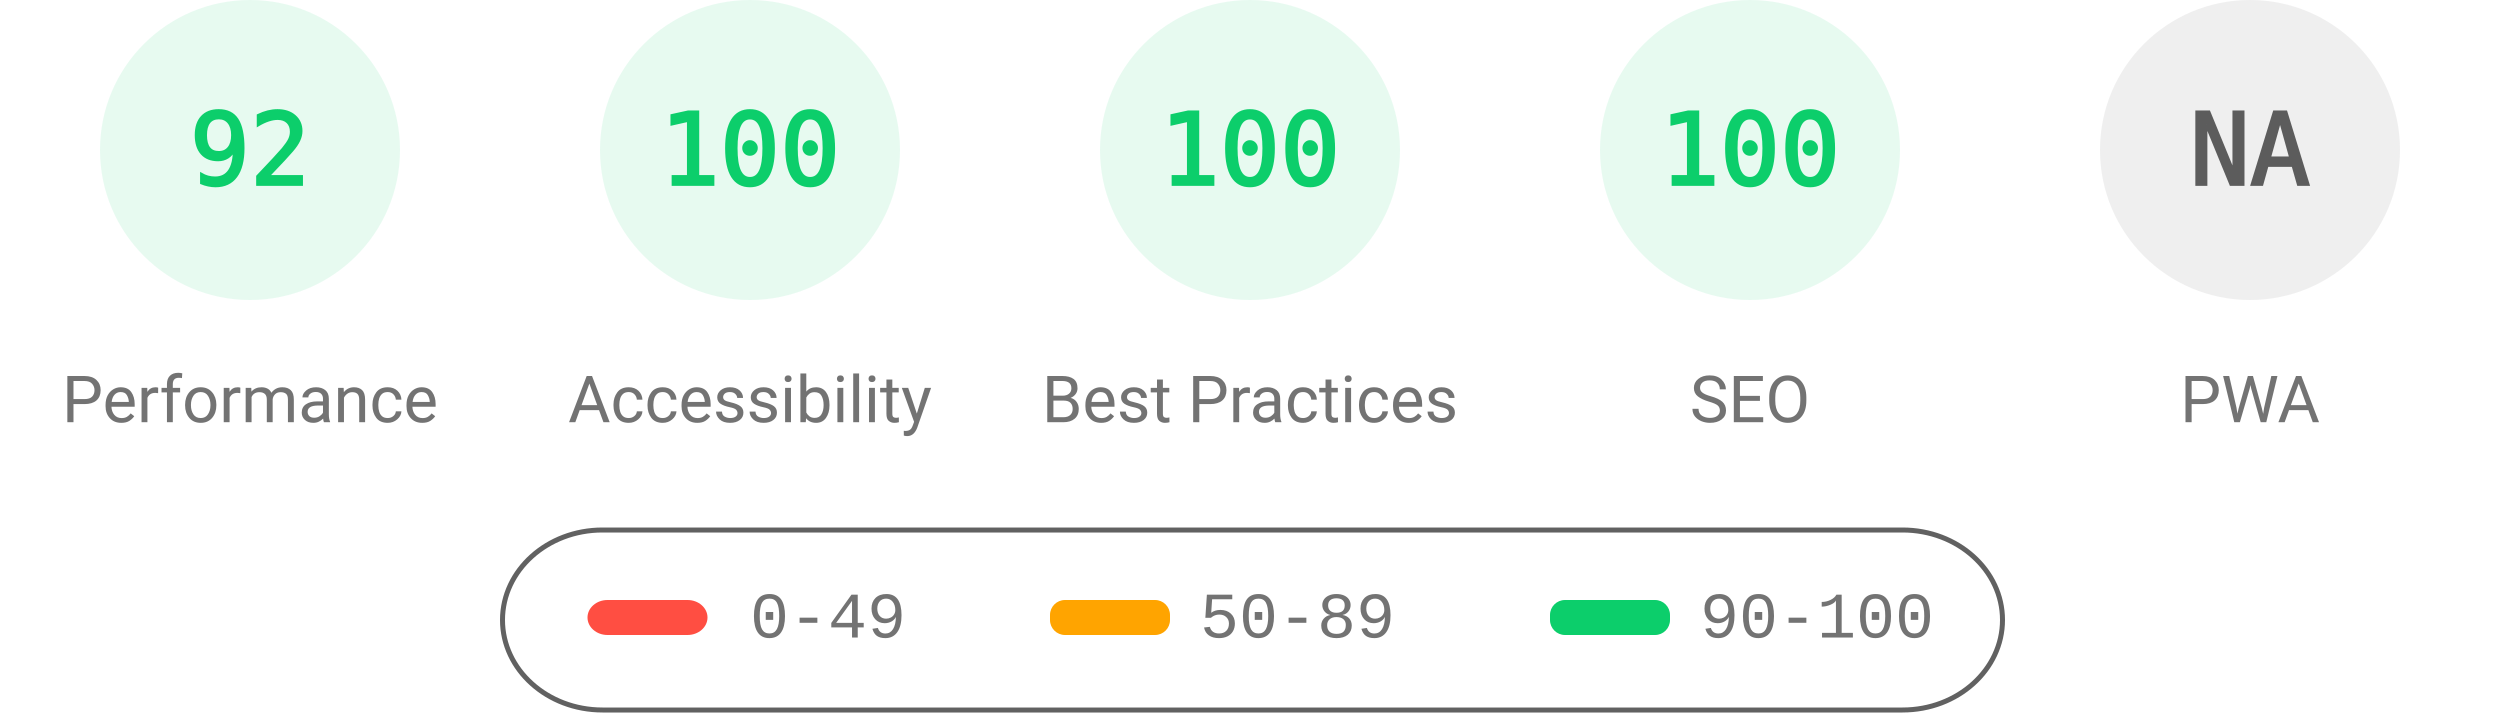
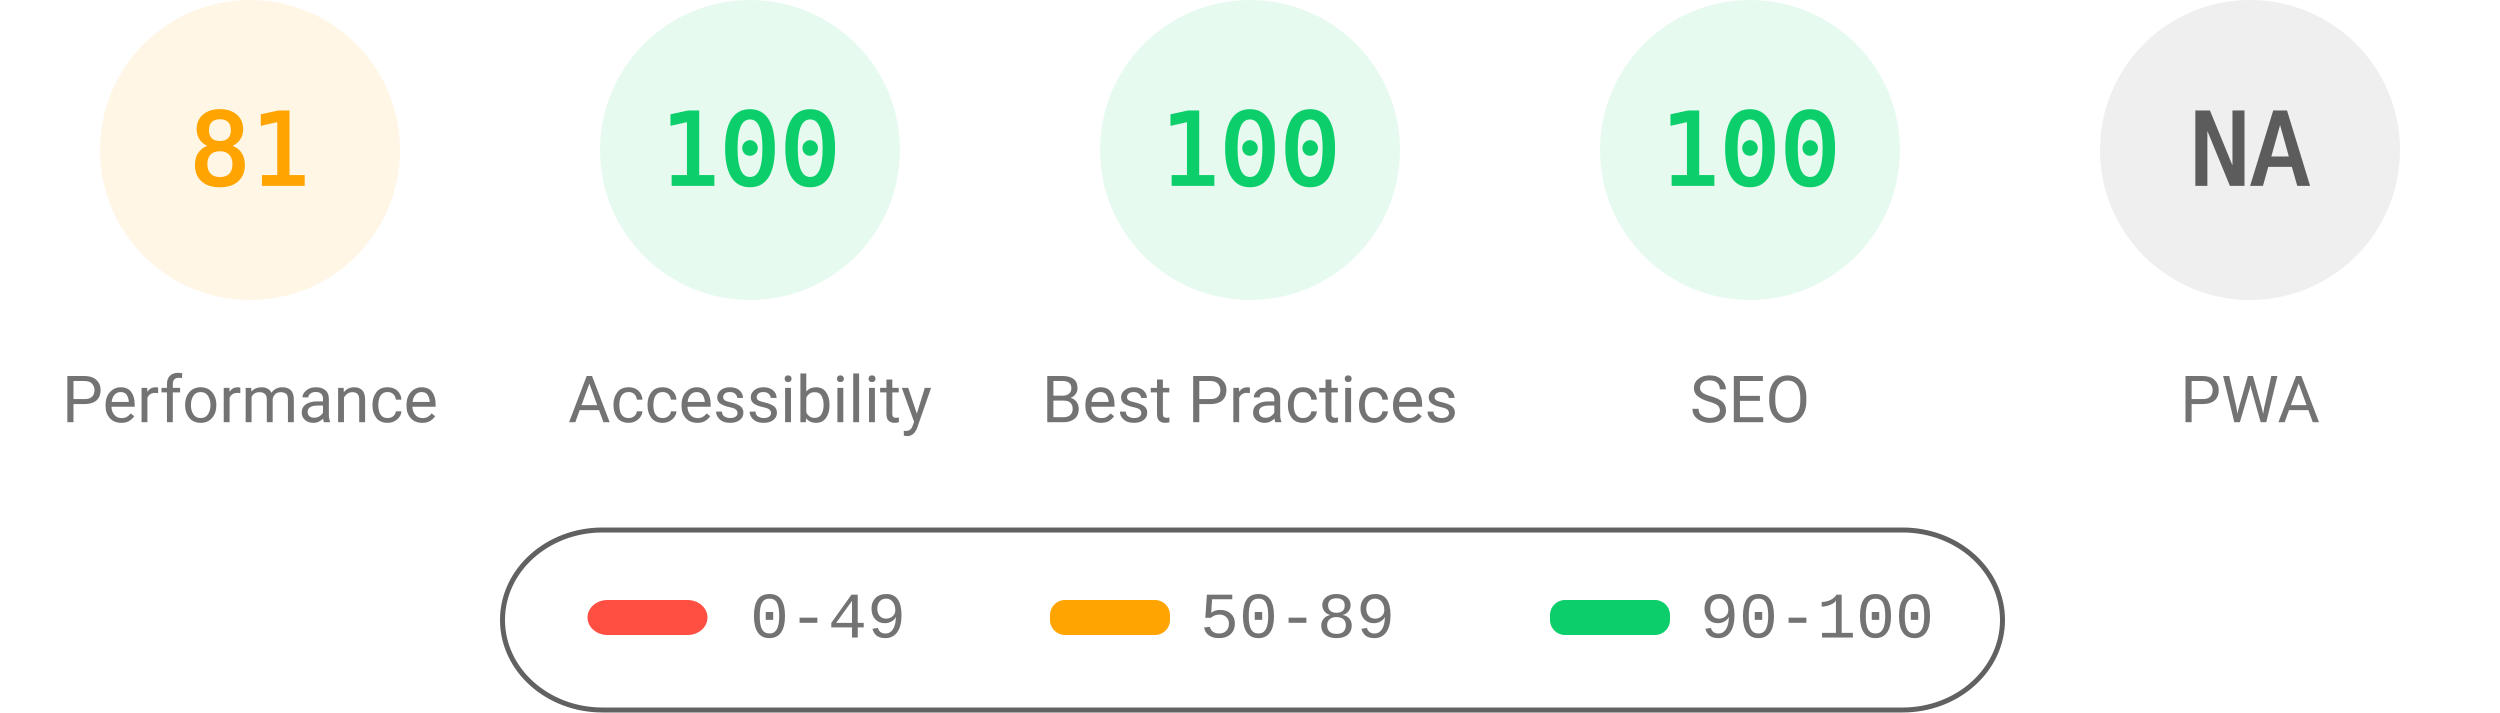
<svg xmlns="http://www.w3.org/2000/svg" fill="none" width="1000" height="285">
  <style>.gauge-base{opacity:.1}.gauge-arc{fill:none;animation-delay:250ms;stroke-linecap:round;transform:rotate(-90deg);transform-origin:100px 60px;animation:load-gauge 1s ease forwards}.guage-text{font-size:40px;font-family:monospace;text-align:center}.guage-red{color:#ff4e42;fill:#ff4e42;stroke:#ff4e42}.guage-orange{color:#ffa400;fill:#ffa400;stroke:#ffa400}.guage-green{color:#0cce6b;fill:#0cce6b;stroke:#0cce6b}.guage-undefined{color:#5c5c5c;fill:#5c5c5c;stroke:#5c5c5c}.guage-title{color:#737373;fill:#737373;stroke:none;font-size:26px;line-height:26px;font-family:Roboto,Halvetica,Arial,sans-serif}@keyframes load-gauge{from{stroke-dasharray:0 352.858}}</style>
-   <svg class="guage-div guage-perf guage-green" viewBox="0 0 200 200" width="200" height="200">
+   <svg class="guage-div guage-perf guage-orange" viewBox="0 0 200 200" width="200" height="200">
    <circle class="gauge-base" r="56" cx="100" cy="60" stroke-width="8" />
-     <circle class="gauge-arc guage-arc-1" r="56" cx="100" cy="60" stroke-width="8" style="stroke-dasharray:323.709,351.858" />
-     <text class="guage-text" x="100" y="60" alignment-baseline="central" dominant-baseline="central" text-anchor="middle">92</text>
+     <circle class="gauge-arc guage-arc-1" r="56" cx="100" cy="60" stroke-width="8" style="stroke-dasharray:285.005,351.858" />
+     <text class="guage-text" x="100" y="60" alignment-baseline="central" dominant-baseline="central" text-anchor="middle">81</text>
    <text class="guage-title" x="100" y="160" alignment-baseline="central" dominant-baseline="central" text-anchor="middle">Performance</text>
  </svg>
  <svg class="guage-div guage-acc guage-green" viewBox="0 0 200 200" width="200" height="200" x="200">
    <circle class="gauge-base" r="56" cx="100" cy="60" stroke-width="8" />
    <circle class="gauge-arc guage-arc-2" r="56" cx="100" cy="60" stroke-width="8" style="stroke-dasharray:351.858,351.858" />
    <text class="guage-text" x="100" y="60" alignment-baseline="central" dominant-baseline="central" text-anchor="middle">100</text>
    <text class="guage-title" x="100" y="160" alignment-baseline="central" dominant-baseline="central" text-anchor="middle">Accessibility</text>
  </svg>
  <svg class="guage-div guage-best guage-green" viewBox="0 0 200 200" width="200" height="200" x="400">
    <circle class="gauge-base" r="56" cx="100" cy="60" stroke-width="8" />
    <circle class="gauge-arc guage-arc-3" r="56" cx="100" cy="60" stroke-width="8" style="stroke-dasharray:351.858,351.858" />
    <text class="guage-text" x="100" y="60" alignment-baseline="central" dominant-baseline="central" text-anchor="middle">100</text>
    <text class="guage-title" x="100" y="160" alignment-baseline="central" dominant-baseline="central" text-anchor="middle">Best Practices</text>
  </svg>
  <svg class="guage-div guage-seo guage-green" viewBox="0 0 200 200" width="200" height="200" x="600">
    <circle class="gauge-base" r="56" cx="100" cy="60" stroke-width="8" />
    <circle class="gauge-arc guage-arc-4" r="56" cx="100" cy="60" stroke-width="8" style="stroke-dasharray:351.858,351.858" />
    <text class="guage-text" x="100" y="60" alignment-baseline="central" dominant-baseline="central" text-anchor="middle">100</text>
    <text class="guage-title" x="100" y="160" alignment-baseline="central" dominant-baseline="central" text-anchor="middle">SEO</text>
  </svg>
  <svg class="guage-div guage-pwa guage-undefined" viewBox="0 0 200 200" width="200" height="200" x="800">
    <circle class="gauge-base" r="56" cx="100" cy="60" stroke-width="8" />
    <circle class="gauge-arc guage-arc-4" r="56" cx="100" cy="60" stroke-width="8" style="stroke-dasharray:351.858,351.858" />
    <text class="guage-text" x="100" y="60" alignment-baseline="central" dominant-baseline="central" text-anchor="middle">NA</text>
    <text class="guage-title" x="100" y="160" alignment-baseline="central" dominant-baseline="central" text-anchor="middle">PWA</text>
  </svg>
  <svg width="604" height="76" x="200" y="210">
    <path fill="none" id="canvas_background" d="M-1-1h604v80H-1z" />
    <rect fill-opacity="0" stroke="#616161" stroke-width="2" rx="40" id="svg_2" height="72" width="600" y="2" x="1" fill="#000" />
    <rect stroke="#000" rx="8" id="svg_3" height="14" width="48" y="30" x="35" stroke-opacity="null" stroke-width="0" fill="#ff4e42" />
    <rect stroke="#000" rx="6" id="svg_4" height="14" width="48" y="30" x="220" stroke-opacity="null" stroke-width="0" fill="#ffa400" />
    <rect stroke="#000" rx="6" id="svg_5" height="14" width="48" y="30" x="420" stroke-opacity="null" stroke-width="0" fill="#0cce6b" />
    <text xml:space="preserve" text-anchor="start" font-family="'Courier New', Courier, monospace" font-size="26" id="svg_6" y="45" x="100" stroke-opacity="null" stroke-width="0" stroke="#000" fill="#737373">0-49</text>
    <text xml:space="preserve" text-anchor="start" font-family="'Courier New', Courier, monospace" font-size="26" id="svg_7" y="45" x="280" stroke-opacity="null" stroke-width="0" stroke="#000" fill="#737373">50-89</text>
    <text xml:space="preserve" text-anchor="start" font-family="'Courier New', Courier, monospace" font-size="26" id="svg_8" y="45" x="480" stroke-opacity="null" stroke-width="0" stroke="#000" fill="#737373">90-100</text>
  </svg>
</svg>
